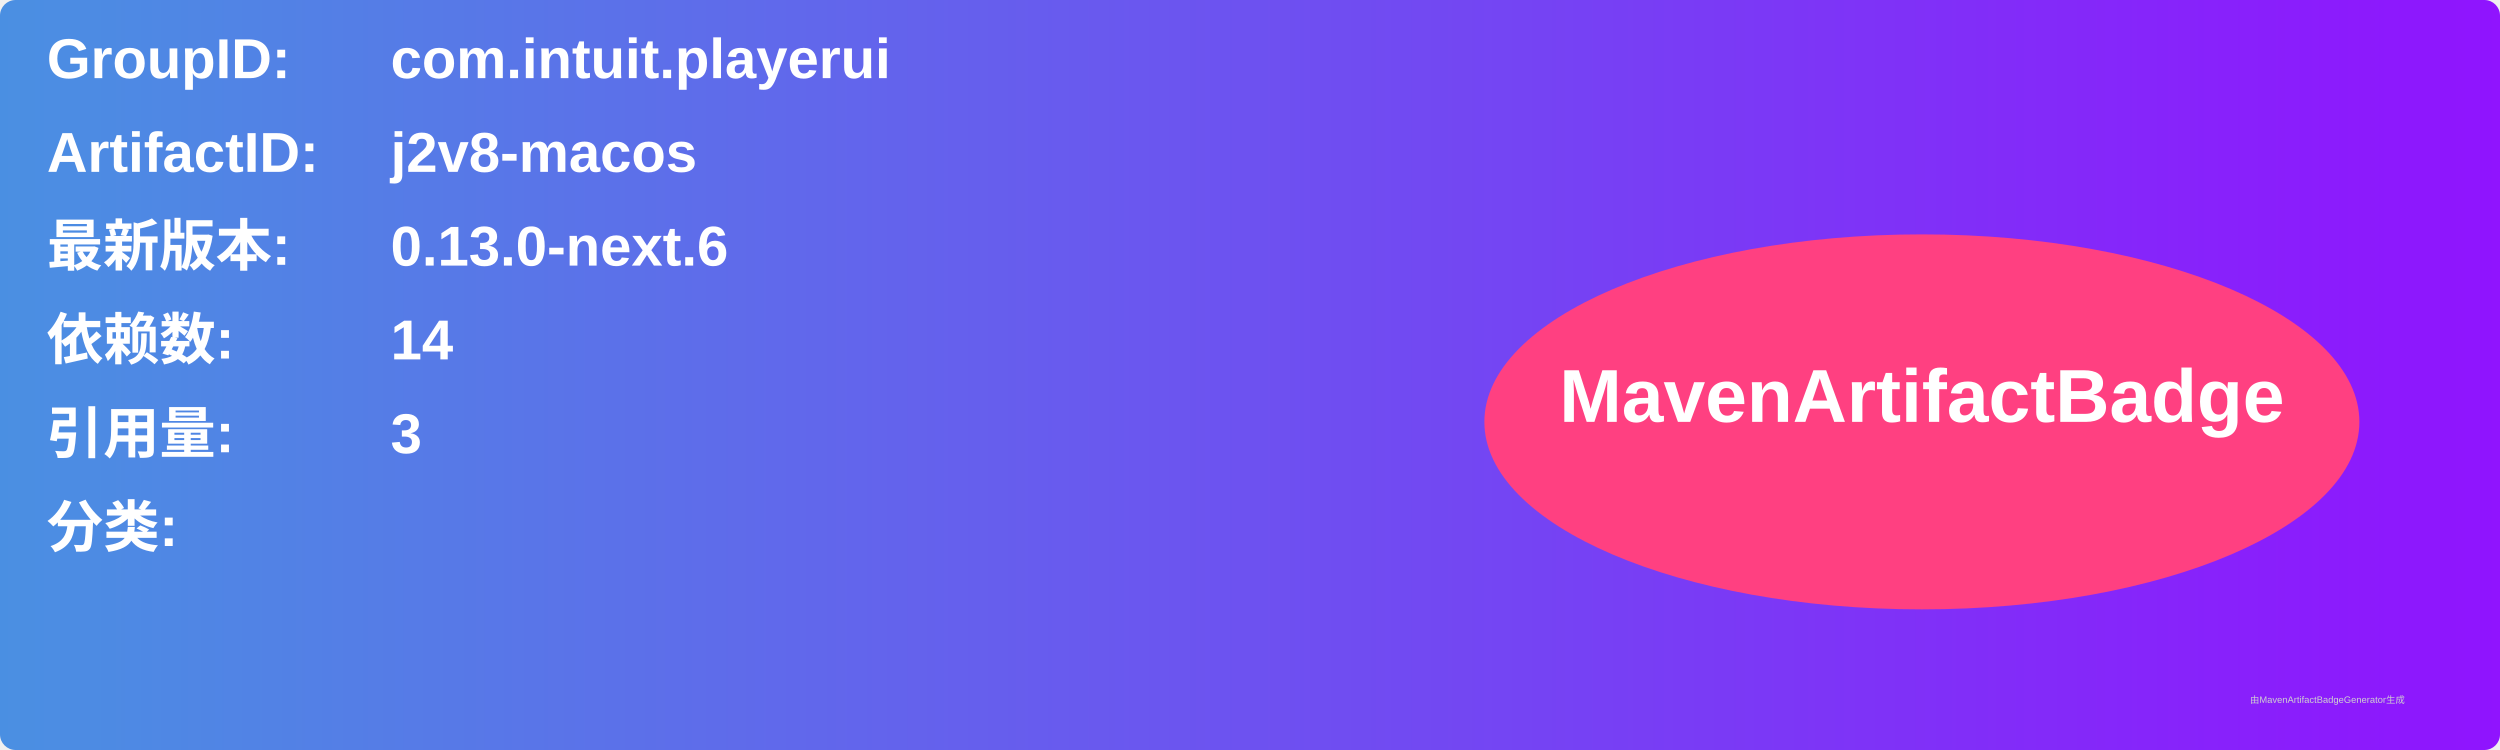
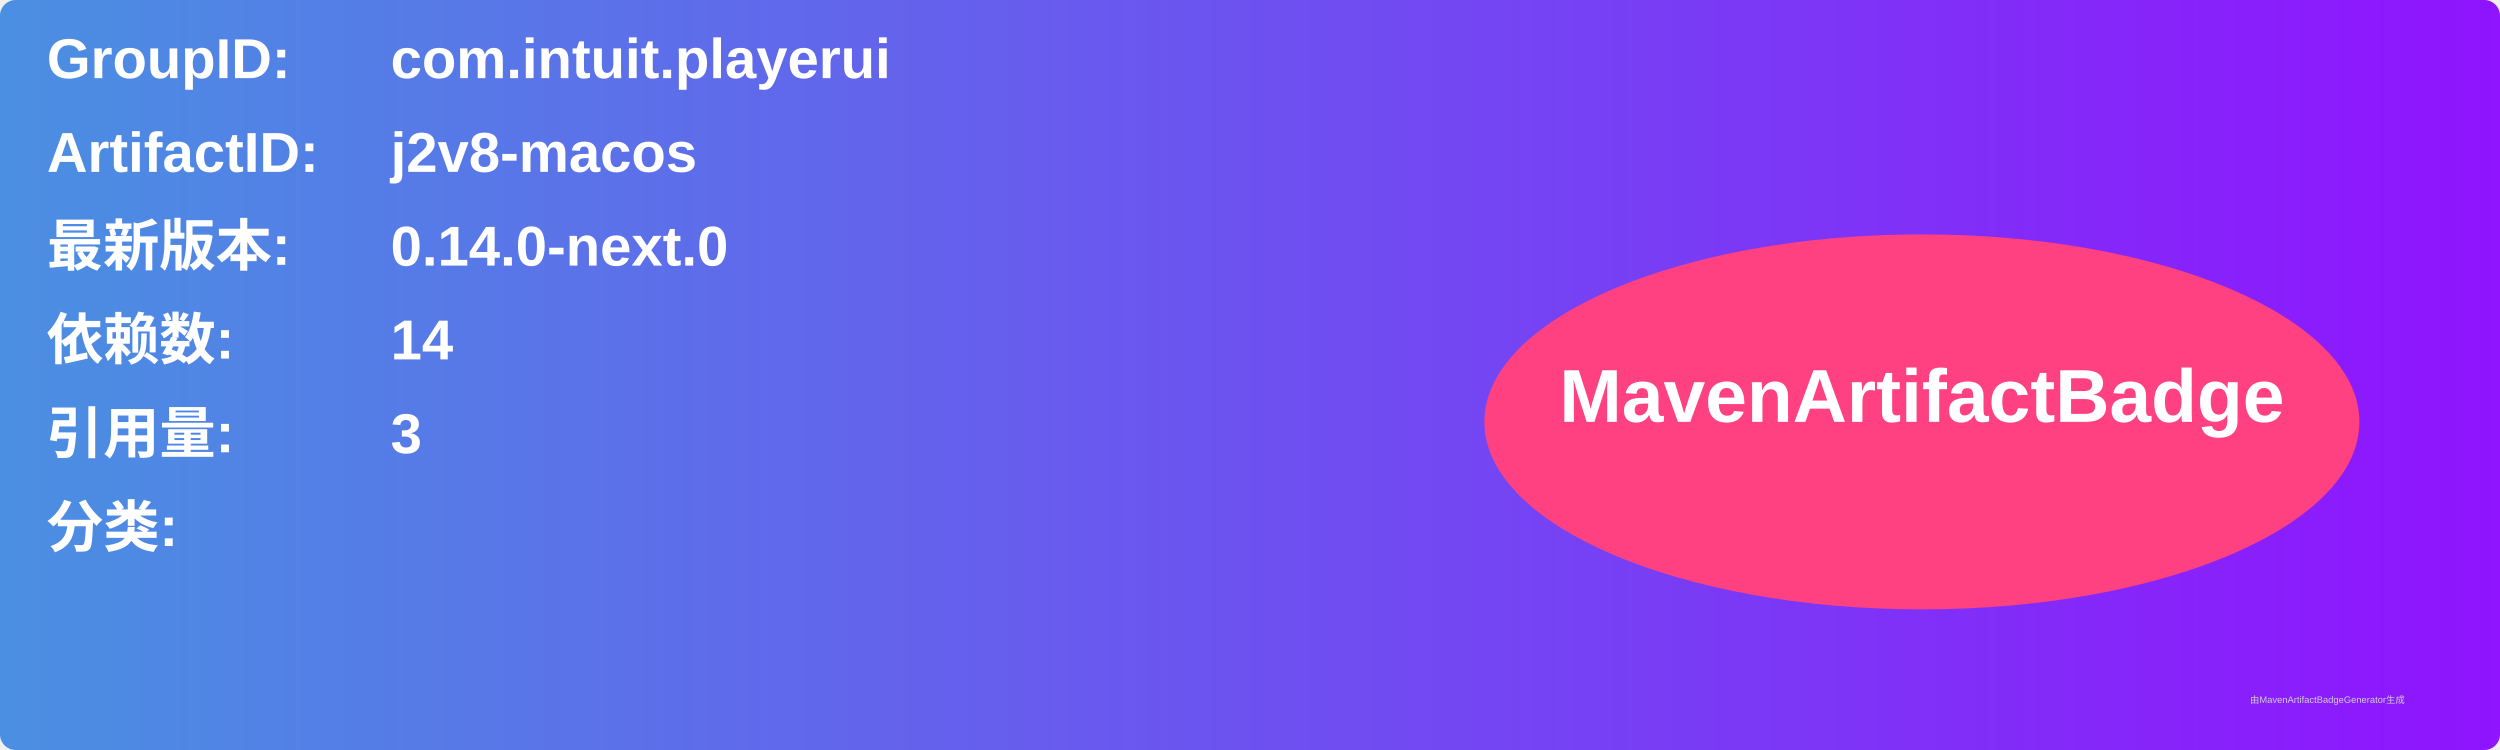
<svg xmlns="http://www.w3.org/2000/svg" width="800" height="240" viewBox="0 0 800 240">
  <linearGradient id="grad" x1="0%" y1="0%" x2="100%" y2="0%">
    <stop offset="0%" stop-color="#4a90e2" />
    <stop offset="100%" stop-color="#9013fe" />
  </linearGradient>
  <rect width="100%" height="100%" rx="5" ry="5" fill="url(#grad)" />
  <g transform="translate(15, 15)">
    <text x="0" y="10" font-family="Arial" font-size="18" fill="white" font-weight="bold" width="260">GroupID:</text>
    <text x="110" y="10" font-family="Arial" font-size="18" fill="white" font-weight="bold" width="460">com.intuit.playerui</text>
    <text x="0" y="40" font-family="Arial" font-size="18" fill="white" font-weight="bold" width="260">ArtifactID:</text>
    <text x="110" y="40" font-family="Arial" font-size="18" fill="white" font-weight="bold" width="460">j2v8-macos</text>
    <text x="0" y="70" font-family="Arial" font-size="18" fill="white" font-weight="bold">最新版本:</text>
    <text x="110" y="70" font-family="Arial" font-size="18" fill="white" font-weight="bold">
-       <tspan font-weight="bold">0.13.0-next.6</tspan>
+       <tspan font-weight="bold">0.14.0-next.0</tspan>
    </text>
    <text x="0" y="100" font-family="Arial" font-size="18" fill="white" font-weight="bold">依赖数: </text>
    <text x="110" y="100" font-family="Arial" font-size="18" fill="white">
      <tspan font-weight="bold">14</tspan>
    </text>
    <text x="0" y="130" font-family="Arial" font-size="18" fill="white" font-weight="bold">引用量: </text>
    <text x="110" y="130" font-family="Arial" font-size="18" fill="white">
      <tspan font-weight="bold">3</tspan>
    </text>
    <text x="0" y="160" font-family="Arial" font-size="18" fill="white" font-weight="bold">分类:</text>
    <text x="10" y="190" font-family="Arial" font-size="10" fill="white">
      <tspan font-weight="bold" />
    </text>
    <ellipse cx="600" cy="120" rx="140" ry="60" fill="#ff4081" />
    <text x="600" y="120" text-anchor="middle" font-family="Arial" font-size="24" fill="white" font-weight="bold">MavenArtifactBadge</text>
  </g>
  <text x="720" y="225" font-family="Arial" font-size="3" fill="#d0d0d0">由MavenArtifactBadgeGenerator生成</text>
</svg>
